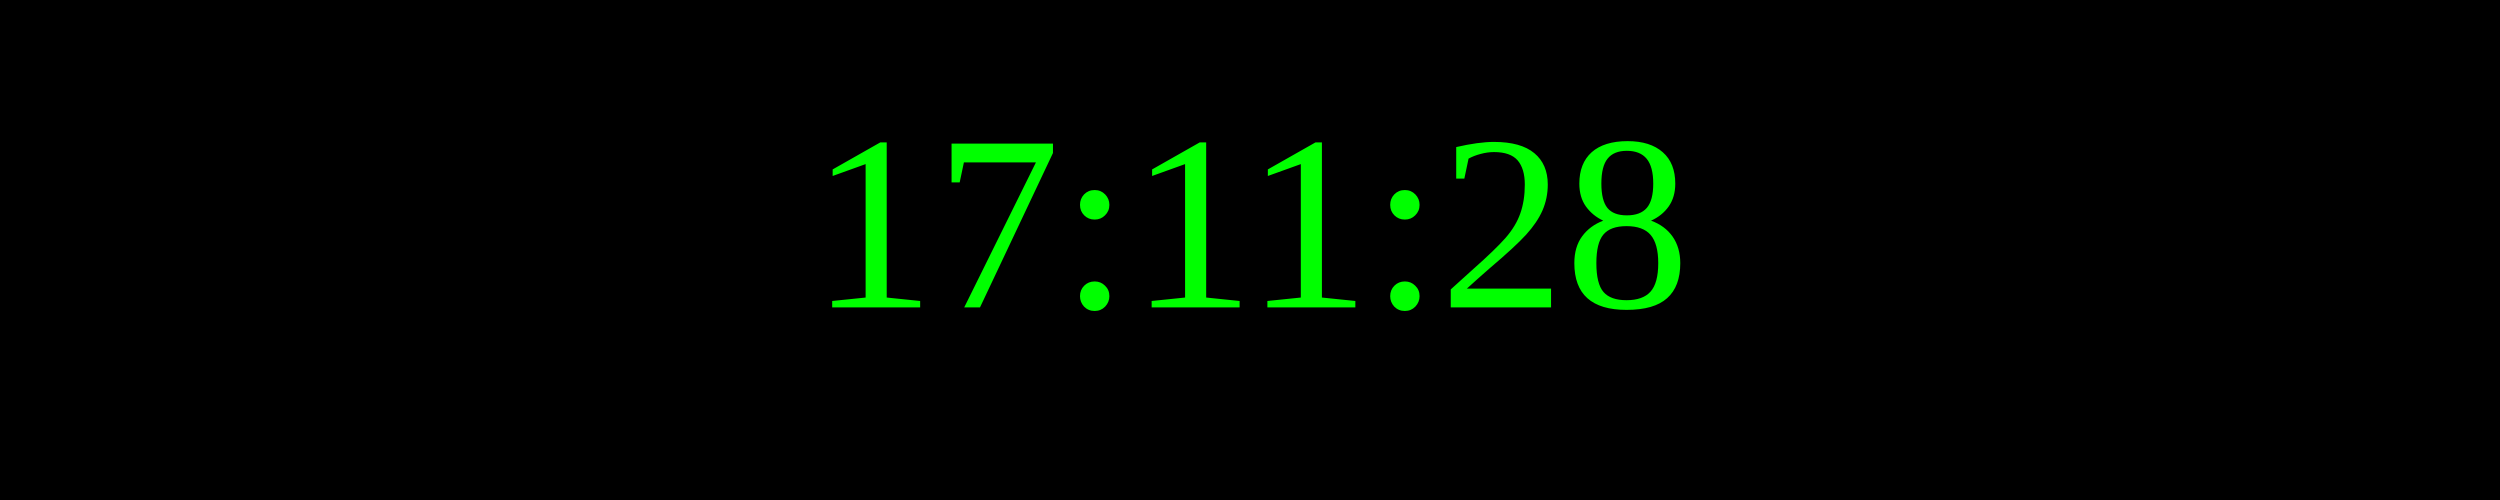
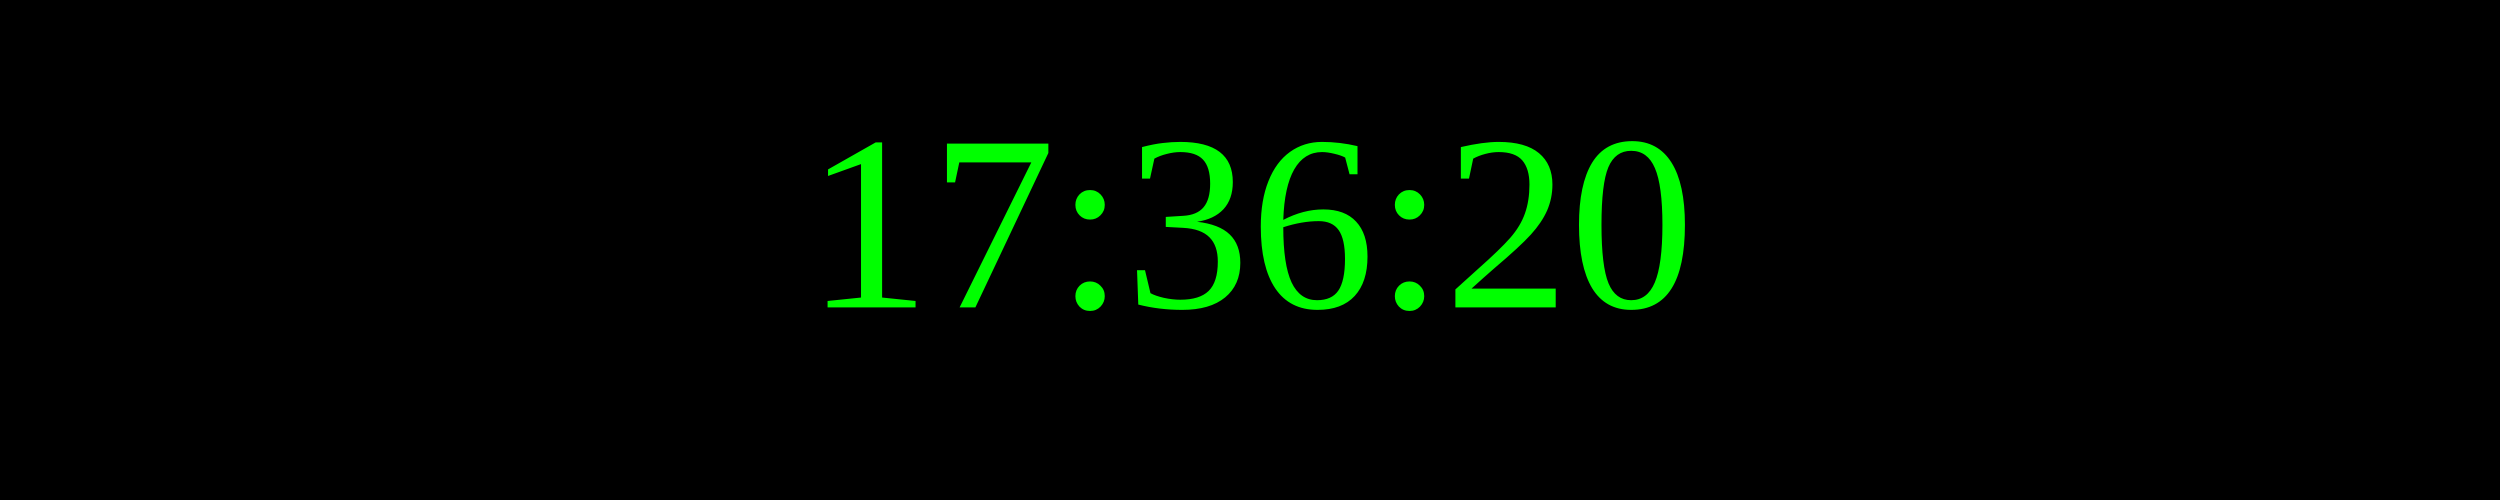
<svg xmlns="http://www.w3.org/2000/svg" width="250" height="50">
  <rect width="100%" height="100%" fill="black" />
  <text x="50%" y="50%" font-size="25" fill="lime" text-anchor="middle" dominant-baseline="middle">
- 17:11:28
+ 17:36:20
</text>
</svg>
